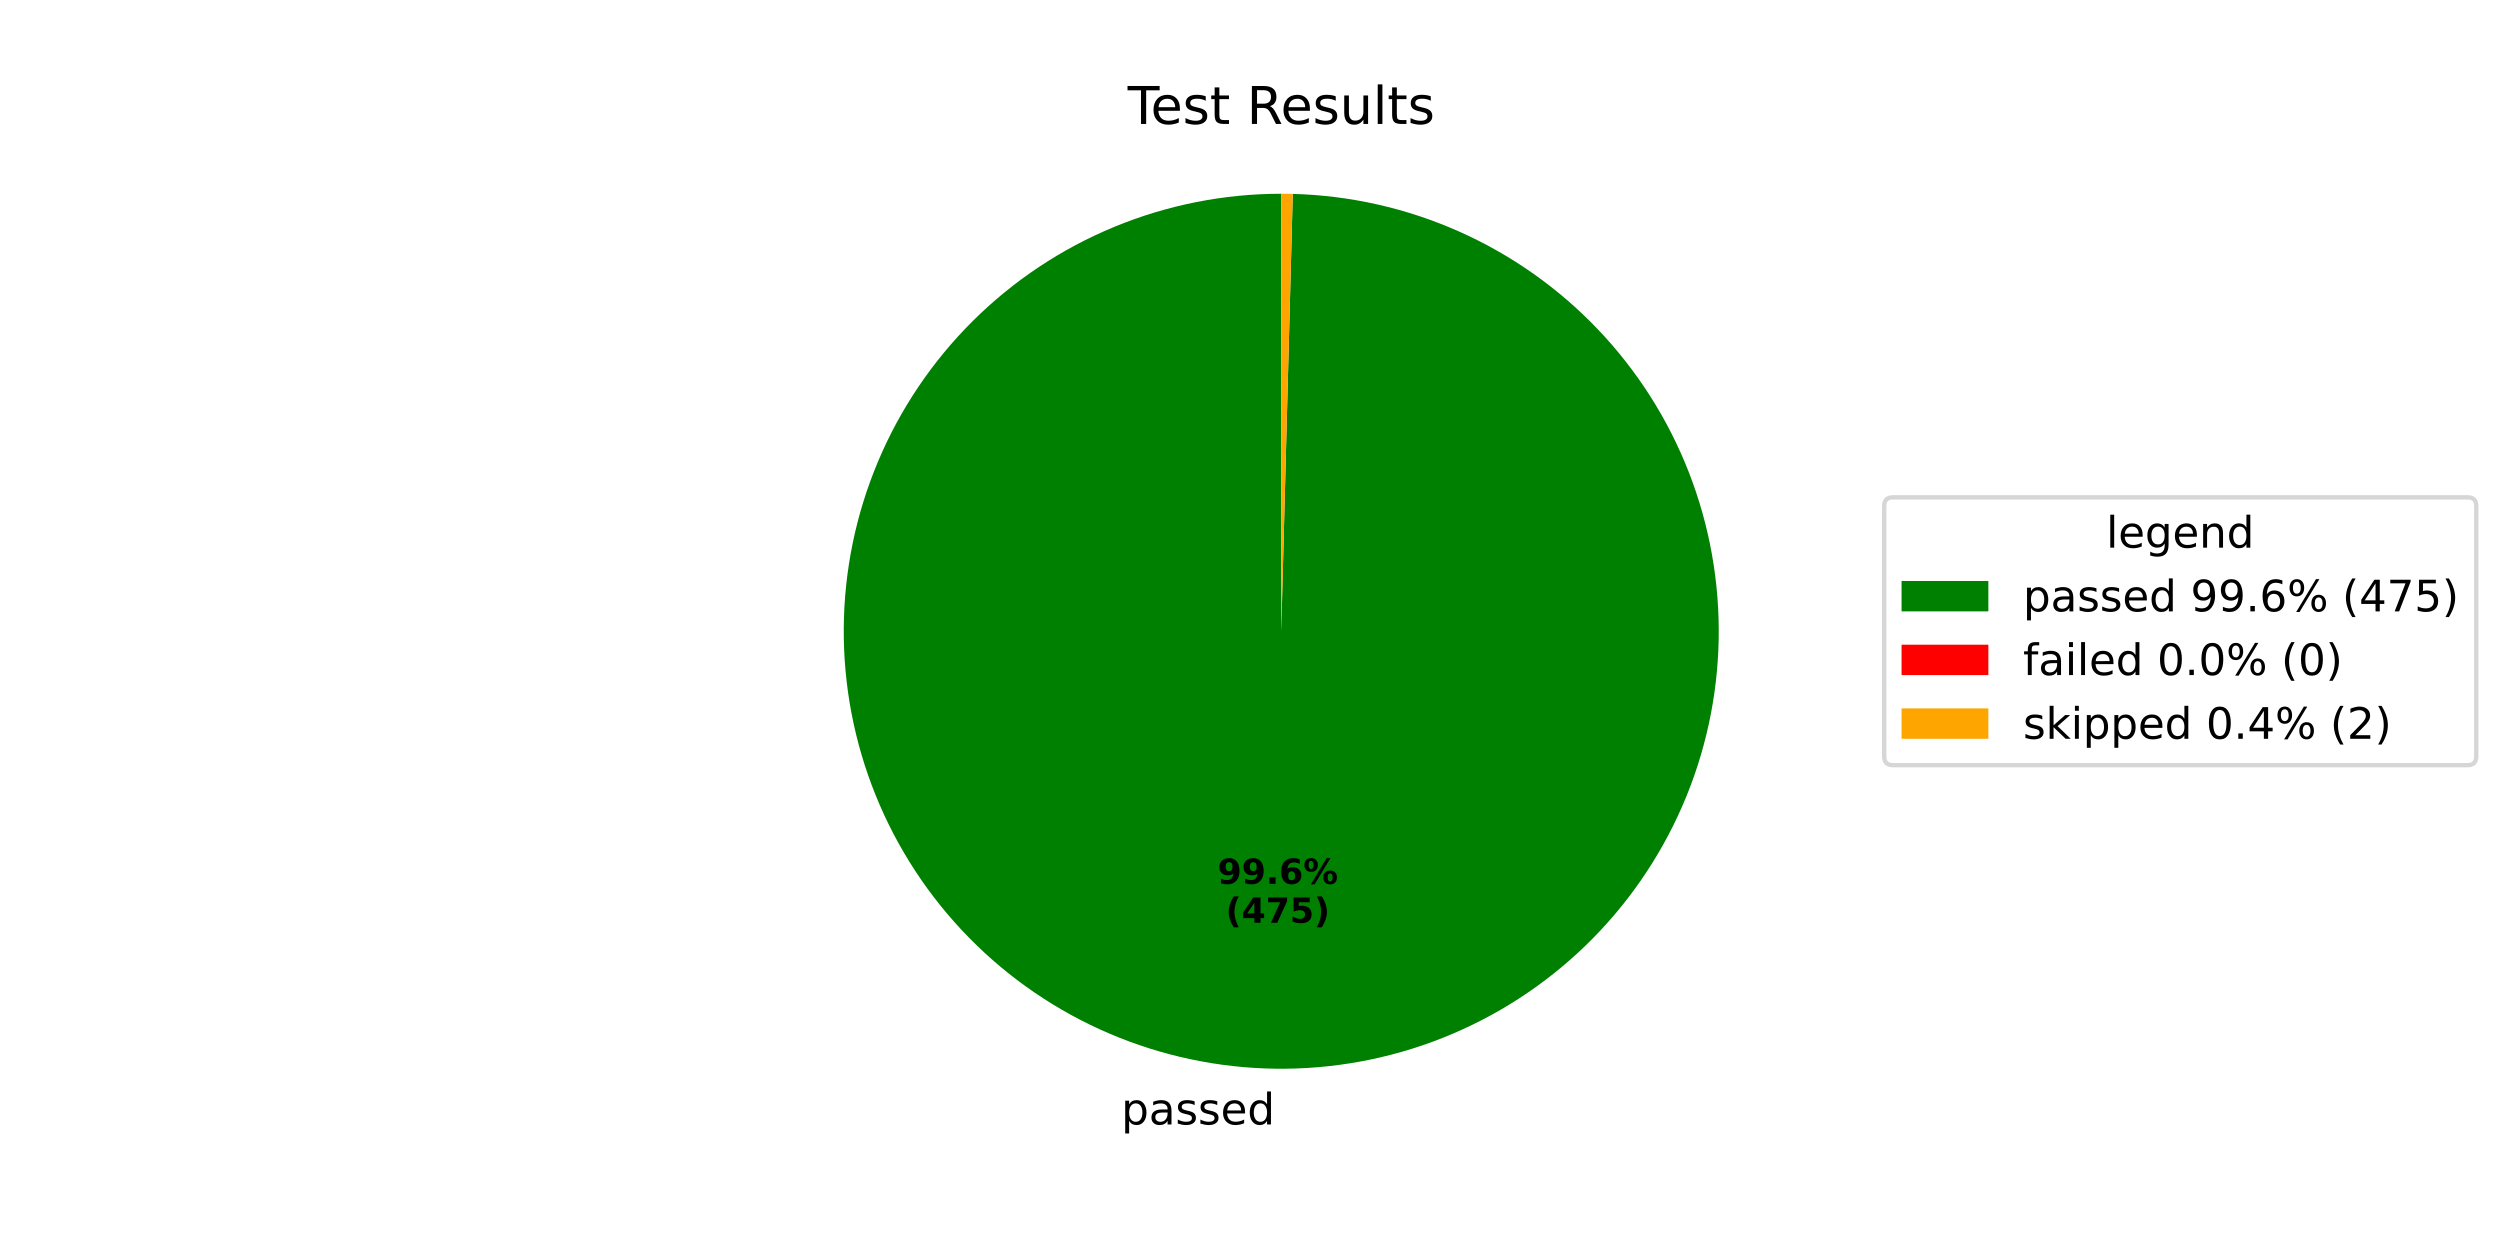
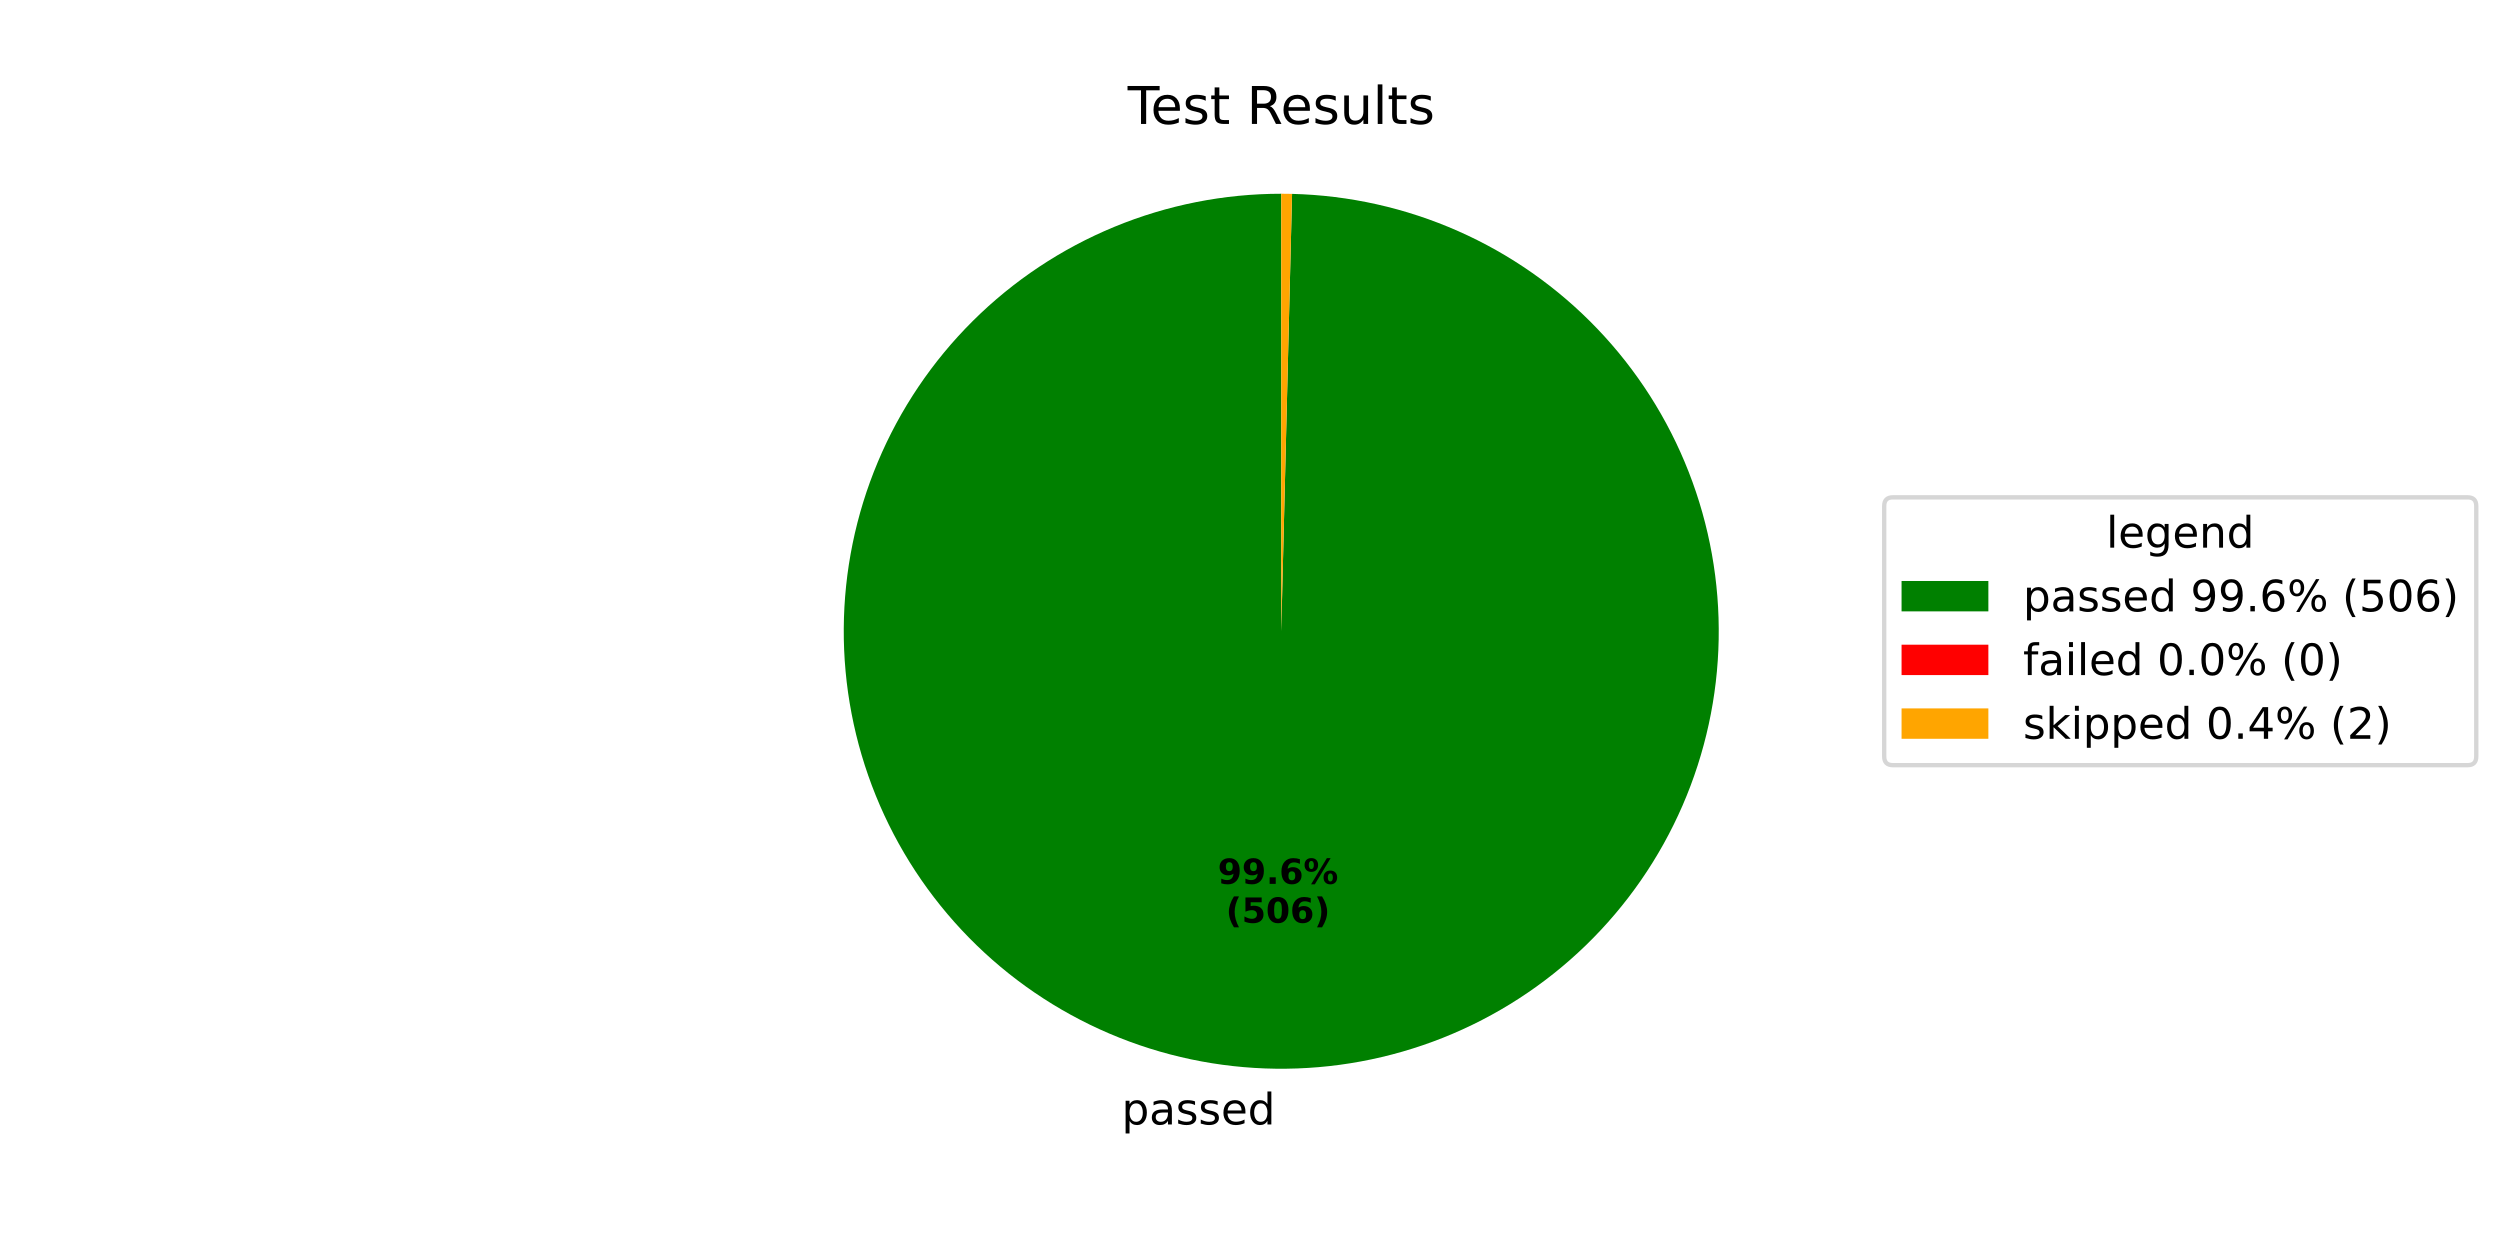
<svg xmlns="http://www.w3.org/2000/svg" xmlns:xlink="http://www.w3.org/1999/xlink" width="576pt" height="288pt" viewBox="0 0 576 288" version="1.1">
  <defs>
    <style type="text/css">*{stroke-linejoin: round; stroke-linecap: butt}</style>
  </defs>
  <g id="figure_1">
    <g id="patch_1">
      <path d="M 0 288  L 576 288  L 576 0  L 0 0  z " style="fill: #ffffff" />
    </g>
    <g id="axes_1">
      <g id="patch_2">
-         <path d="M 295.2 44.64  C 282.019 44.64 268.965 47.225 256.779 52.25  C 244.593 57.274 233.51 64.64 224.159 73.929  C 214.808 83.219 207.369 94.253 202.265 106.406  C 197.16 118.559 194.489 131.595 194.402 144.776  C 194.315 157.957 196.815 171.028 201.759 183.247  C 206.702 195.465 213.995 206.597 223.223 216.009  C 232.451 225.421 243.436 232.932 255.555 238.116  C 267.674 243.3 280.692 246.058 293.872 246.231  C 307.052 246.405 320.139 243.992 332.39 239.128  C 344.641 234.265 355.821 227.046 365.293 217.88  C 374.766 208.715 382.349 197.779 387.613 185.695  C 392.877 173.61 395.72 160.61 395.98 147.432  C 396.241 134.253 393.914 121.15 389.131 108.868  C 384.349 96.585 377.203 85.358 368.1 75.825  C 358.997 66.293 348.112 58.637 336.063 53.294  C 324.013 47.951 311.032 45.022 297.855 44.675  L 295.2 145.44  z " style="fill: #008000" />
+         <path d="M 295.2 44.64  C 282.016 44.64 268.958 47.227 256.77 52.253  C 244.581 57.28 233.496 64.65 224.144 73.944  C 214.793 83.238 207.355 94.277 202.253 106.434  C 197.151 118.591 194.483 131.632 194.402 144.817  C 194.32 158.001 196.826 171.074 201.778 183.293  C 206.729 195.513 214.03 206.643 223.266 216.052  C 232.501 225.461 243.494 232.967 255.62 238.144  C 267.745 243.321 280.77 246.069 293.953 246.232  C 307.137 246.395 320.225 243.97 332.475 239.095  C 344.725 234.219 355.9 226.987 365.366 217.81  C 374.832 208.632 382.406 197.686 387.658 185.593  C 392.909 173.499 395.738 160.492 395.983 147.31  C 396.227 134.128 393.883 121.025 389.083 108.745  C 384.284 96.465 377.121 85.245 368.002 75.723  C 358.883 66.201 347.984 58.559 335.924 53.232  C 323.863 47.906 310.874 44.997 297.693 44.671  L 295.2 145.44  z " style="fill: #008000" />
      </g>
      <g id="patch_3">
-         <path d="M 297.855 44.675  C 297.855 44.675 297.855 44.675 297.855 44.675  L 295.2 145.44  z " style="fill: #ff0000" />
+         <path d="M 297.693 44.671  C 297.693 44.671 297.693 44.671 297.693 44.671  L 295.2 145.44  z " style="fill: #ff0000" />
      </g>
      <g id="patch_4">
-         <path d="M 297.855 44.675  C 297.413 44.663 296.97 44.655 296.528 44.649  C 296.085 44.643 295.643 44.64 295.2 44.64  L 295.2 145.44  z " style="fill: #ffa500" />
+         <path d="M 297.693 44.671  C 297.278 44.661 296.862 44.653 296.447 44.648  C 296.031 44.643 295.616 44.64 295.2 44.64  L 295.2 145.44  z " style="fill: #ffa500" />
      </g>
      <g id="matplotlib.axis_1" />
      <g id="matplotlib.axis_2" />
      <g id="text_1">
-         <g transform="translate(258.3426 259.0698) scale(0.1 -0.1)">
+         <g transform="translate(258.4318 259.0709) scale(0.1 -0.1)">
          <defs>
            <path id="DejaVuSans-70" d="M 1159 525  L 1159 -1331  L 581 -1331  L 581 3500  L 1159 3500  L 1159 2969  Q 1341 3281 1617 3432  Q 1894 3584 2278 3584  Q 2916 3584 3314 3078  Q 3713 2572 3713 1747  Q 3713 922 3314 415  Q 2916 -91 2278 -91  Q 1894 -91 1617 61  Q 1341 213 1159 525  z M 3116 1747  Q 3116 2381 2855 2742  Q 2594 3103 2138 3103  Q 1681 3103 1420 2742  Q 1159 2381 1159 1747  Q 1159 1113 1420 752  Q 1681 391 2138 391  Q 2594 391 2855 752  Q 3116 1113 3116 1747  z " transform="scale(0.015625)" />
            <path id="DejaVuSans-61" d="M 2194 1759  Q 1497 1759 1228 1600  Q 959 1441 959 1056  Q 959 750 1161 570  Q 1363 391 1709 391  Q 2188 391 2477 730  Q 2766 1069 2766 1631  L 2766 1759  L 2194 1759  z M 3341 1997  L 3341 0  L 2766 0  L 2766 531  Q 2569 213 2275 61  Q 1981 -91 1556 -91  Q 1019 -91 701 211  Q 384 513 384 1019  Q 384 1609 779 1909  Q 1175 2209 1959 2209  L 2766 2209  L 2766 2266  Q 2766 2663 2505 2880  Q 2244 3097 1772 3097  Q 1472 3097 1187 3025  Q 903 2953 641 2809  L 641 3341  Q 956 3463 1253 3523  Q 1550 3584 1831 3584  Q 2591 3584 2966 3190  Q 3341 2797 3341 1997  z " transform="scale(0.015625)" />
            <path id="DejaVuSans-73" d="M 2834 3397  L 2834 2853  Q 2591 2978 2328 3040  Q 2066 3103 1784 3103  Q 1356 3103 1142 2972  Q 928 2841 928 2578  Q 928 2378 1081 2264  Q 1234 2150 1697 2047  L 1894 2003  Q 2506 1872 2764 1633  Q 3022 1394 3022 966  Q 3022 478 2636 193  Q 2250 -91 1575 -91  Q 1294 -91 989 -36  Q 684 19 347 128  L 347 722  Q 666 556 975 473  Q 1284 391 1588 391  Q 1994 391 2212 530  Q 2431 669 2431 922  Q 2431 1156 2273 1281  Q 2116 1406 1581 1522  L 1381 1569  Q 847 1681 609 1914  Q 372 2147 372 2553  Q 372 3047 722 3315  Q 1072 3584 1716 3584  Q 2034 3584 2315 3537  Q 2597 3491 2834 3397  z " transform="scale(0.015625)" />
            <path id="DejaVuSans-65" d="M 3597 1894  L 3597 1613  L 953 1613  Q 991 1019 1311 708  Q 1631 397 2203 397  Q 2534 397 2845 478  Q 3156 559 3463 722  L 3463 178  Q 3153 47 2828 -22  Q 2503 -91 2169 -91  Q 1331 -91 842 396  Q 353 884 353 1716  Q 353 2575 817 3079  Q 1281 3584 2069 3584  Q 2775 3584 3186 3129  Q 3597 2675 3597 1894  z M 3022 2063  Q 3016 2534 2758 2815  Q 2500 3097 2075 3097  Q 1594 3097 1305 2825  Q 1016 2553 972 2059  L 3022 2063  z " transform="scale(0.015625)" />
            <path id="DejaVuSans-64" d="M 2906 2969  L 2906 4863  L 3481 4863  L 3481 0  L 2906 0  L 2906 525  Q 2725 213 2448 61  Q 2172 -91 1784 -91  Q 1150 -91 751 415  Q 353 922 353 1747  Q 353 2572 751 3078  Q 1150 3584 1784 3584  Q 2172 3584 2448 3432  Q 2725 3281 2906 2969  z M 947 1747  Q 947 1113 1208 752  Q 1469 391 1925 391  Q 2381 391 2643 752  Q 2906 1113 2906 1747  Q 2906 2381 2643 2742  Q 2381 3103 1925 3103  Q 1469 3103 1208 2742  Q 947 2381 947 1747  z " transform="scale(0.015625)" />
          </defs>
          <use xlink:href="#DejaVuSans-70" />
          <use xlink:href="#DejaVuSans-61" transform="translate(63.47656 0)" />
          <use xlink:href="#DejaVuSans-73" transform="translate(124.7559 0)" />
          <use xlink:href="#DejaVuSans-73" transform="translate(176.8555 0)" />
          <use xlink:href="#DejaVuSans-65" transform="translate(228.9551 0)" />
          <use xlink:href="#DejaVuSans-64" transform="translate(290.4785 0)" />
        </g>
      </g>
      <g id="text_2">
-         <g transform="translate(280.5265 203.6431) scale(0.08 -0.08)">
+         <g transform="translate(280.5751 203.6437) scale(0.08 -0.08)">
          <defs>
            <path id="DejaVuSans-Bold-39" d="M 641 103  L 641 966  Q 928 831 1190 764  Q 1453 697 1709 697  Q 2247 697 2547 995  Q 2847 1294 2900 1881  Q 2688 1725 2447 1647  Q 2206 1569 1925 1569  Q 1209 1569 770 1986  Q 331 2403 331 3084  Q 331 3838 820 4291  Q 1309 4744 2131 4744  Q 3044 4744 3544 4128  Q 4044 3513 4044 2388  Q 4044 1231 3459 570  Q 2875 -91 1856 -91  Q 1528 -91 1228 -42  Q 928 6 641 103  z M 2125 2350  Q 2441 2350 2600 2554  Q 2759 2759 2759 3169  Q 2759 3575 2600 3781  Q 2441 3988 2125 3988  Q 1809 3988 1650 3781  Q 1491 3575 1491 3169  Q 1491 2759 1650 2554  Q 1809 2350 2125 2350  z " transform="scale(0.015625)" />
            <path id="DejaVuSans-Bold-2e" d="M 653 1209  L 1778 1209  L 1778 0  L 653 0  L 653 1209  z " transform="scale(0.015625)" />
            <path id="DejaVuSans-Bold-36" d="M 2316 2303  Q 2000 2303 1842 2098  Q 1684 1894 1684 1484  Q 1684 1075 1842 870  Q 2000 666 2316 666  Q 2634 666 2792 870  Q 2950 1075 2950 1484  Q 2950 1894 2792 2098  Q 2634 2303 2316 2303  z M 3803 4544  L 3803 3681  Q 3506 3822 3243 3889  Q 2981 3956 2731 3956  Q 2194 3956 1894 3657  Q 1594 3359 1544 2772  Q 1750 2925 1990 3001  Q 2231 3078 2516 3078  Q 3231 3078 3670 2659  Q 4109 2241 4109 1563  Q 4109 813 3618 361  Q 3128 -91 2303 -91  Q 1394 -91 895 523  Q 397 1138 397 2266  Q 397 3422 980 4083  Q 1563 4744 2578 4744  Q 2900 4744 3203 4694  Q 3506 4644 3803 4544  z " transform="scale(0.015625)" />
            <path id="DejaVuSans-Bold-25" d="M 4959 1925  Q 4738 1925 4616 1733  Q 4494 1541 4494 1184  Q 4494 825 4614 633  Q 4734 441 4959 441  Q 5184 441 5303 633  Q 5422 825 5422 1184  Q 5422 1541 5301 1733  Q 5181 1925 4959 1925  z M 4959 2450  Q 5541 2450 5875 2112  Q 6209 1775 6209 1184  Q 6209 594 5875 251  Q 5541 -91 4959 -91  Q 4378 -91 4042 251  Q 3706 594 3706 1184  Q 3706 1772 4042 2111  Q 4378 2450 4959 2450  z M 2094 -91  L 1403 -91  L 4319 4750  L 5013 4750  L 2094 -91  z M 1453 4750  Q 2034 4750 2367 4411  Q 2700 4072 2700 3481  Q 2700 2891 2367 2550  Q 2034 2209 1453 2209  Q 872 2209 539 2550  Q 206 2891 206 3481  Q 206 4072 539 4411  Q 872 4750 1453 4750  z M 1453 4225  Q 1228 4225 1106 4031  Q 984 3838 984 3481  Q 984 3122 1106 2926  Q 1228 2731 1453 2731  Q 1678 2731 1798 2926  Q 1919 3122 1919 3481  Q 1919 3838 1797 4031  Q 1675 4225 1453 4225  z " transform="scale(0.015625)" />
          </defs>
          <use xlink:href="#DejaVuSans-Bold-39" />
          <use xlink:href="#DejaVuSans-Bold-39" transform="translate(69.58008 0)" />
          <use xlink:href="#DejaVuSans-Bold-2e" transform="translate(139.1602 0)" />
          <use xlink:href="#DejaVuSans-Bold-36" transform="translate(177.1484 0)" />
          <use xlink:href="#DejaVuSans-Bold-25" transform="translate(246.7285 0)" />
        </g>
-         <g transform="translate(282.3977 212.6014) scale(0.08 -0.08)">
+         <g transform="translate(282.4464 212.602) scale(0.08 -0.08)">
          <defs>
            <path id="DejaVuSans-Bold-28" d="M 2413 -844  L 1484 -844  Q 1006 -72 778 623  Q 550 1319 550 2003  Q 550 2688 779 3389  Q 1009 4091 1484 4856  L 2413 4856  Q 2013 4116 1813 3408  Q 1613 2700 1613 2009  Q 1613 1319 1811 609  Q 2009 -100 2413 -844  z " transform="scale(0.015625)" />
-             <path id="DejaVuSans-Bold-34" d="M 2356 3675  L 1038 1722  L 2356 1722  L 2356 3675  z M 2156 4666  L 3494 4666  L 3494 1722  L 4159 1722  L 4159 850  L 3494 850  L 3494 0  L 2356 0  L 2356 850  L 288 850  L 288 1881  L 2156 4666  z " transform="scale(0.015625)" />
-             <path id="DejaVuSans-Bold-37" d="M 428 4666  L 3944 4666  L 3944 3988  L 2125 0  L 953 0  L 2675 3781  L 428 3781  L 428 4666  z " transform="scale(0.015625)" />
            <path id="DejaVuSans-Bold-35" d="M 678 4666  L 3669 4666  L 3669 3781  L 1638 3781  L 1638 3059  Q 1775 3097 1914 3117  Q 2053 3138 2203 3138  Q 3056 3138 3531 2711  Q 4006 2284 4006 1522  Q 4006 766 3489 337  Q 2972 -91 2053 -91  Q 1656 -91 1267 -14  Q 878 63 494 219  L 494 1166  Q 875 947 1217 837  Q 1559 728 1863 728  Q 2300 728 2551 942  Q 2803 1156 2803 1522  Q 2803 1891 2551 2103  Q 2300 2316 1863 2316  Q 1603 2316 1309 2248  Q 1016 2181 678 2041  L 678 4666  z " transform="scale(0.015625)" />
+             <path id="DejaVuSans-Bold-30" d="M 2944 2338  Q 2944 3213 2780 3570  Q 2616 3928 2228 3928  Q 1841 3928 1675 3570  Q 1509 3213 1509 2338  Q 1509 1453 1675 1090  Q 1841 728 2228 728  Q 2613 728 2778 1090  Q 2944 1453 2944 2338  z M 4147 2328  Q 4147 1169 3647 539  Q 3147 -91 2228 -91  Q 1306 -91 806 539  Q 306 1169 306 2328  Q 306 3491 806 4120  Q 1306 4750 2228 4750  Q 3147 4750 3647 4120  Q 4147 3491 4147 2328  z " transform="scale(0.015625)" />
            <path id="DejaVuSans-Bold-29" d="M 513 -844  Q 913 -100 1113 609  Q 1313 1319 1313 2009  Q 1313 2700 1113 3408  Q 913 4116 513 4856  L 1441 4856  Q 1916 4091 2145 3389  Q 2375 2688 2375 2003  Q 2375 1319 2147 623  Q 1919 -72 1441 -844  L 513 -844  z " transform="scale(0.015625)" />
          </defs>
          <use xlink:href="#DejaVuSans-Bold-28" />
-           <use xlink:href="#DejaVuSans-Bold-34" transform="translate(45.70312 0)" />
-           <use xlink:href="#DejaVuSans-Bold-37" transform="translate(115.2832 0)" />
-           <use xlink:href="#DejaVuSans-Bold-35" transform="translate(184.8633 0)" />
+           <use xlink:href="#DejaVuSans-Bold-35" transform="translate(45.70312 0)" />
+           <use xlink:href="#DejaVuSans-Bold-30" transform="translate(115.2832 0)" />
+           <use xlink:href="#DejaVuSans-Bold-36" transform="translate(184.8633 0)" />
          <use xlink:href="#DejaVuSans-Bold-29" transform="translate(254.4434 0)" />
        </g>
      </g>
      <g id="text_3">
        <g transform="translate(259.815 28.56) scale(0.12 -0.12)">
          <defs>
            <path id="DejaVuSans-54" d="M -19 4666  L 3928 4666  L 3928 4134  L 2272 4134  L 2272 0  L 1638 0  L 1638 4134  L -19 4134  L -19 4666  z " transform="scale(0.015625)" />
            <path id="DejaVuSans-74" d="M 1172 4494  L 1172 3500  L 2356 3500  L 2356 3053  L 1172 3053  L 1172 1153  Q 1172 725 1289 603  Q 1406 481 1766 481  L 2356 481  L 2356 0  L 1766 0  Q 1100 0 847 248  Q 594 497 594 1153  L 594 3053  L 172 3053  L 172 3500  L 594 3500  L 594 4494  L 1172 4494  z " transform="scale(0.015625)" />
            <path id="DejaVuSans-20" transform="scale(0.015625)" />
            <path id="DejaVuSans-52" d="M 2841 2188  Q 3044 2119 3236 1894  Q 3428 1669 3622 1275  L 4263 0  L 3584 0  L 2988 1197  Q 2756 1666 2539 1819  Q 2322 1972 1947 1972  L 1259 1972  L 1259 0  L 628 0  L 628 4666  L 2053 4666  Q 2853 4666 3247 4331  Q 3641 3997 3641 3322  Q 3641 2881 3436 2590  Q 3231 2300 2841 2188  z M 1259 4147  L 1259 2491  L 2053 2491  Q 2509 2491 2742 2702  Q 2975 2913 2975 3322  Q 2975 3731 2742 3939  Q 2509 4147 2053 4147  L 1259 4147  z " transform="scale(0.015625)" />
            <path id="DejaVuSans-75" d="M 544 1381  L 544 3500  L 1119 3500  L 1119 1403  Q 1119 906 1312 657  Q 1506 409 1894 409  Q 2359 409 2629 706  Q 2900 1003 2900 1516  L 2900 3500  L 3475 3500  L 3475 0  L 2900 0  L 2900 538  Q 2691 219 2414 64  Q 2138 -91 1772 -91  Q 1169 -91 856 284  Q 544 659 544 1381  z M 1991 3584  L 1991 3584  z " transform="scale(0.015625)" />
            <path id="DejaVuSans-6c" d="M 603 4863  L 1178 4863  L 1178 0  L 603 0  L 603 4863  z " transform="scale(0.015625)" />
          </defs>
          <use xlink:href="#DejaVuSans-54" />
          <use xlink:href="#DejaVuSans-65" transform="translate(44.08398 0)" />
          <use xlink:href="#DejaVuSans-73" transform="translate(105.6074 0)" />
          <use xlink:href="#DejaVuSans-74" transform="translate(157.707 0)" />
          <use xlink:href="#DejaVuSans-20" transform="translate(196.916 0)" />
          <use xlink:href="#DejaVuSans-52" transform="translate(228.7031 0)" />
          <use xlink:href="#DejaVuSans-65" transform="translate(293.6855 0)" />
          <use xlink:href="#DejaVuSans-73" transform="translate(355.209 0)" />
          <use xlink:href="#DejaVuSans-75" transform="translate(407.3086 0)" />
          <use xlink:href="#DejaVuSans-6c" transform="translate(470.6875 0)" />
          <use xlink:href="#DejaVuSans-74" transform="translate(498.4707 0)" />
          <use xlink:href="#DejaVuSans-73" transform="translate(537.6797 0)" />
        </g>
      </g>
      <g id="legend_1">
        <g id="patch_5">
          <path d="M 436.12 176.296  L 568.531 176.296  Q 570.531 176.296 570.531 174.296  L 570.531 116.584  Q 570.531 114.584 568.531 114.584  L 436.12 114.584  Q 434.12 114.584 434.12 116.584  L 434.12 174.296  Q 434.12 176.296 436.12 176.296  z " style="fill: #ffffff; opacity: 0.8; stroke: #cccccc; stroke-linejoin: miter" />
        </g>
        <g id="text_4">
          <g transform="translate(485.2661 126.1822) scale(0.1 -0.1)">
            <defs>
              <path id="DejaVuSans-67" d="M 2906 1791  Q 2906 2416 2648 2759  Q 2391 3103 1925 3103  Q 1463 3103 1205 2759  Q 947 2416 947 1791  Q 947 1169 1205 825  Q 1463 481 1925 481  Q 2391 481 2648 825  Q 2906 1169 2906 1791  z M 3481 434  Q 3481 -459 3084 -895  Q 2688 -1331 1869 -1331  Q 1566 -1331 1297 -1286  Q 1028 -1241 775 -1147  L 775 -588  Q 1028 -725 1275 -790  Q 1522 -856 1778 -856  Q 2344 -856 2625 -561  Q 2906 -266 2906 331  L 2906 616  Q 2728 306 2450 153  Q 2172 0 1784 0  Q 1141 0 747 490  Q 353 981 353 1791  Q 353 2603 747 3093  Q 1141 3584 1784 3584  Q 2172 3584 2450 3431  Q 2728 3278 2906 2969  L 2906 3500  L 3481 3500  L 3481 434  z " transform="scale(0.015625)" />
              <path id="DejaVuSans-6e" d="M 3513 2113  L 3513 0  L 2938 0  L 2938 2094  Q 2938 2591 2744 2837  Q 2550 3084 2163 3084  Q 1697 3084 1428 2787  Q 1159 2491 1159 1978  L 1159 0  L 581 0  L 581 3500  L 1159 3500  L 1159 2956  Q 1366 3272 1645 3428  Q 1925 3584 2291 3584  Q 2894 3584 3203 3211  Q 3513 2838 3513 2113  z " transform="scale(0.015625)" />
            </defs>
            <use xlink:href="#DejaVuSans-6c" />
            <use xlink:href="#DejaVuSans-65" transform="translate(27.7832 0)" />
            <use xlink:href="#DejaVuSans-67" transform="translate(89.30664 0)" />
            <use xlink:href="#DejaVuSans-65" transform="translate(152.7832 0)" />
            <use xlink:href="#DejaVuSans-6e" transform="translate(214.3066 0)" />
            <use xlink:href="#DejaVuSans-64" transform="translate(277.6855 0)" />
          </g>
        </g>
        <g id="patch_6">
          <path d="M 438.12 140.86  L 458.12 140.86  L 458.12 133.86  L 438.12 133.86  z " style="fill: #008000" />
        </g>
        <g id="text_5">
          <g transform="translate(466.12 140.8603) scale(0.1 -0.1)">
            <defs>
              <path id="DejaVuSans-39" d="M 703 97  L 703 672  Q 941 559 1184 500  Q 1428 441 1663 441  Q 2288 441 2617 861  Q 2947 1281 2994 2138  Q 2813 1869 2534 1725  Q 2256 1581 1919 1581  Q 1219 1581 811 2004  Q 403 2428 403 3163  Q 403 3881 828 4315  Q 1253 4750 1959 4750  Q 2769 4750 3195 4129  Q 3622 3509 3622 2328  Q 3622 1225 3098 567  Q 2575 -91 1691 -91  Q 1453 -91 1209 -44  Q 966 3 703 97  z M 1959 2075  Q 2384 2075 2632 2365  Q 2881 2656 2881 3163  Q 2881 3666 2632 3958  Q 2384 4250 1959 4250  Q 1534 4250 1286 3958  Q 1038 3666 1038 3163  Q 1038 2656 1286 2365  Q 1534 2075 1959 2075  z " transform="scale(0.015625)" />
              <path id="DejaVuSans-2e" d="M 684 794  L 1344 794  L 1344 0  L 684 0  L 684 794  z " transform="scale(0.015625)" />
              <path id="DejaVuSans-36" d="M 2113 2584  Q 1688 2584 1439 2293  Q 1191 2003 1191 1497  Q 1191 994 1439 701  Q 1688 409 2113 409  Q 2538 409 2786 701  Q 3034 994 3034 1497  Q 3034 2003 2786 2293  Q 2538 2584 2113 2584  z M 3366 4563  L 3366 3988  Q 3128 4100 2886 4159  Q 2644 4219 2406 4219  Q 1781 4219 1451 3797  Q 1122 3375 1075 2522  Q 1259 2794 1537 2939  Q 1816 3084 2150 3084  Q 2853 3084 3261 2657  Q 3669 2231 3669 1497  Q 3669 778 3244 343  Q 2819 -91 2113 -91  Q 1303 -91 875 529  Q 447 1150 447 2328  Q 447 3434 972 4092  Q 1497 4750 2381 4750  Q 2619 4750 2861 4703  Q 3103 4656 3366 4563  z " transform="scale(0.015625)" />
              <path id="DejaVuSans-25" d="M 4653 2053  Q 4381 2053 4226 1822  Q 4072 1591 4072 1178  Q 4072 772 4226 539  Q 4381 306 4653 306  Q 4919 306 5073 539  Q 5228 772 5228 1178  Q 5228 1588 5073 1820  Q 4919 2053 4653 2053  z M 4653 2450  Q 5147 2450 5437 2106  Q 5728 1763 5728 1178  Q 5728 594 5436 251  Q 5144 -91 4653 -91  Q 4153 -91 3862 251  Q 3572 594 3572 1178  Q 3572 1766 3864 2108  Q 4156 2450 4653 2450  z M 1428 4353  Q 1159 4353 1004 4120  Q 850 3888 850 3481  Q 850 3069 1003 2837  Q 1156 2606 1428 2606  Q 1700 2606 1854 2837  Q 2009 3069 2009 3481  Q 2009 3884 1853 4118  Q 1697 4353 1428 4353  z M 4250 4750  L 4750 4750  L 1831 -91  L 1331 -91  L 4250 4750  z M 1428 4750  Q 1922 4750 2215 4408  Q 2509 4066 2509 3481  Q 2509 2891 2217 2550  Q 1925 2209 1428 2209  Q 931 2209 642 2551  Q 353 2894 353 3481  Q 353 4063 643 4406  Q 934 4750 1428 4750  z " transform="scale(0.015625)" />
              <path id="DejaVuSans-28" d="M 1984 4856  Q 1566 4138 1362 3434  Q 1159 2731 1159 2009  Q 1159 1288 1364 580  Q 1569 -128 1984 -844  L 1484 -844  Q 1016 -109 783 600  Q 550 1309 550 2009  Q 550 2706 781 3412  Q 1013 4119 1484 4856  L 1984 4856  z " transform="scale(0.015625)" />
-               <path id="DejaVuSans-34" d="M 2419 4116  L 825 1625  L 2419 1625  L 2419 4116  z M 2253 4666  L 3047 4666  L 3047 1625  L 3713 1625  L 3713 1100  L 3047 1100  L 3047 0  L 2419 0  L 2419 1100  L 313 1100  L 313 1709  L 2253 4666  z " transform="scale(0.015625)" />
-               <path id="DejaVuSans-37" d="M 525 4666  L 3525 4666  L 3525 4397  L 1831 0  L 1172 0  L 2766 4134  L 525 4134  L 525 4666  z " transform="scale(0.015625)" />
              <path id="DejaVuSans-35" d="M 691 4666  L 3169 4666  L 3169 4134  L 1269 4134  L 1269 2991  Q 1406 3038 1543 3061  Q 1681 3084 1819 3084  Q 2600 3084 3056 2656  Q 3513 2228 3513 1497  Q 3513 744 3044 326  Q 2575 -91 1722 -91  Q 1428 -91 1123 -41  Q 819 9 494 109  L 494 744  Q 775 591 1075 516  Q 1375 441 1709 441  Q 2250 441 2565 725  Q 2881 1009 2881 1497  Q 2881 1984 2565 2268  Q 2250 2553 1709 2553  Q 1456 2553 1204 2497  Q 953 2441 691 2322  L 691 4666  z " transform="scale(0.015625)" />
+               <path id="DejaVuSans-30" d="M 2034 4250  Q 1547 4250 1301 3770  Q 1056 3291 1056 2328  Q 1056 1369 1301 889  Q 1547 409 2034 409  Q 2525 409 2770 889  Q 3016 1369 3016 2328  Q 3016 3291 2770 3770  Q 2525 4250 2034 4250  z M 2034 4750  Q 2819 4750 3233 4129  Q 3647 3509 3647 2328  Q 3647 1150 3233 529  Q 2819 -91 2034 -91  Q 1250 -91 836 529  Q 422 1150 422 2328  Q 422 3509 836 4129  Q 1250 4750 2034 4750  z " transform="scale(0.015625)" />
              <path id="DejaVuSans-29" d="M 513 4856  L 1013 4856  Q 1481 4119 1714 3412  Q 1947 2706 1947 2009  Q 1947 1309 1714 600  Q 1481 -109 1013 -844  L 513 -844  Q 928 -128 1133 580  Q 1338 1288 1338 2009  Q 1338 2731 1133 3434  Q 928 4138 513 4856  z " transform="scale(0.015625)" />
            </defs>
            <use xlink:href="#DejaVuSans-70" />
            <use xlink:href="#DejaVuSans-61" transform="translate(63.47656 0)" />
            <use xlink:href="#DejaVuSans-73" transform="translate(124.7559 0)" />
            <use xlink:href="#DejaVuSans-73" transform="translate(176.8555 0)" />
            <use xlink:href="#DejaVuSans-65" transform="translate(228.9551 0)" />
            <use xlink:href="#DejaVuSans-64" transform="translate(290.4785 0)" />
            <use xlink:href="#DejaVuSans-20" transform="translate(353.9551 0)" />
            <use xlink:href="#DejaVuSans-39" transform="translate(385.7422 0)" />
            <use xlink:href="#DejaVuSans-39" transform="translate(449.3652 0)" />
            <use xlink:href="#DejaVuSans-2e" transform="translate(512.9883 0)" />
            <use xlink:href="#DejaVuSans-36" transform="translate(544.7754 0)" />
            <use xlink:href="#DejaVuSans-25" transform="translate(608.3984 0)" />
            <use xlink:href="#DejaVuSans-20" transform="translate(703.418 0)" />
            <use xlink:href="#DejaVuSans-28" transform="translate(735.2051 0)" />
-             <use xlink:href="#DejaVuSans-34" transform="translate(774.2188 0)" />
-             <use xlink:href="#DejaVuSans-37" transform="translate(837.8418 0)" />
-             <use xlink:href="#DejaVuSans-35" transform="translate(901.4648 0)" />
+             <use xlink:href="#DejaVuSans-35" transform="translate(774.2188 0)" />
+             <use xlink:href="#DejaVuSans-30" transform="translate(837.8418 0)" />
+             <use xlink:href="#DejaVuSans-36" transform="translate(901.4648 0)" />
            <use xlink:href="#DejaVuSans-29" transform="translate(965.0879 0)" />
          </g>
        </g>
        <g id="patch_7">
          <path d="M 438.12 155.538  L 458.12 155.538  L 458.12 148.538  L 438.12 148.538  z " style="fill: #ff0000" />
        </g>
        <g id="text_6">
          <g transform="translate(466.12 155.5384) scale(0.1 -0.1)">
            <defs>
              <path id="DejaVuSans-66" d="M 2375 4863  L 2375 4384  L 1825 4384  Q 1516 4384 1395 4259  Q 1275 4134 1275 3809  L 1275 3500  L 2222 3500  L 2222 3053  L 1275 3053  L 1275 0  L 697 0  L 697 3053  L 147 3053  L 147 3500  L 697 3500  L 697 3744  Q 697 4328 969 4595  Q 1241 4863 1831 4863  L 2375 4863  z " transform="scale(0.015625)" />
              <path id="DejaVuSans-69" d="M 603 3500  L 1178 3500  L 1178 0  L 603 0  L 603 3500  z M 603 4863  L 1178 4863  L 1178 4134  L 603 4134  L 603 4863  z " transform="scale(0.015625)" />
-               <path id="DejaVuSans-30" d="M 2034 4250  Q 1547 4250 1301 3770  Q 1056 3291 1056 2328  Q 1056 1369 1301 889  Q 1547 409 2034 409  Q 2525 409 2770 889  Q 3016 1369 3016 2328  Q 3016 3291 2770 3770  Q 2525 4250 2034 4250  z M 2034 4750  Q 2819 4750 3233 4129  Q 3647 3509 3647 2328  Q 3647 1150 3233 529  Q 2819 -91 2034 -91  Q 1250 -91 836 529  Q 422 1150 422 2328  Q 422 3509 836 4129  Q 1250 4750 2034 4750  z " transform="scale(0.015625)" />
            </defs>
            <use xlink:href="#DejaVuSans-66" />
            <use xlink:href="#DejaVuSans-61" transform="translate(35.20508 0)" />
            <use xlink:href="#DejaVuSans-69" transform="translate(96.48438 0)" />
            <use xlink:href="#DejaVuSans-6c" transform="translate(124.2676 0)" />
            <use xlink:href="#DejaVuSans-65" transform="translate(152.0508 0)" />
            <use xlink:href="#DejaVuSans-64" transform="translate(213.5742 0)" />
            <use xlink:href="#DejaVuSans-20" transform="translate(277.0508 0)" />
            <use xlink:href="#DejaVuSans-30" transform="translate(308.8379 0)" />
            <use xlink:href="#DejaVuSans-2e" transform="translate(372.4609 0)" />
            <use xlink:href="#DejaVuSans-30" transform="translate(404.248 0)" />
            <use xlink:href="#DejaVuSans-25" transform="translate(467.8711 0)" />
            <use xlink:href="#DejaVuSans-20" transform="translate(562.8906 0)" />
            <use xlink:href="#DejaVuSans-28" transform="translate(594.6777 0)" />
            <use xlink:href="#DejaVuSans-30" transform="translate(633.6914 0)" />
            <use xlink:href="#DejaVuSans-29" transform="translate(697.3145 0)" />
          </g>
        </g>
        <g id="patch_8">
          <path d="M 438.12 170.217  L 458.12 170.217  L 458.12 163.217  L 438.12 163.217  z " style="fill: #ffa500" />
        </g>
        <g id="text_7">
          <g transform="translate(466.12 170.2166) scale(0.1 -0.1)">
            <defs>
              <path id="DejaVuSans-6b" d="M 581 4863  L 1159 4863  L 1159 1991  L 2875 3500  L 3609 3500  L 1753 1863  L 3688 0  L 2938 0  L 1159 1709  L 1159 0  L 581 0  L 581 4863  z " transform="scale(0.015625)" />
+               <path id="DejaVuSans-34" d="M 2419 4116  L 825 1625  L 2419 1625  L 2419 4116  z M 2253 4666  L 3047 4666  L 3047 1625  L 3713 1625  L 3713 1100  L 3047 1100  L 3047 0  L 2419 0  L 2419 1100  L 313 1100  L 313 1709  L 2253 4666  z " transform="scale(0.015625)" />
              <path id="DejaVuSans-32" d="M 1228 531  L 3431 531  L 3431 0  L 469 0  L 469 531  Q 828 903 1448 1529  Q 2069 2156 2228 2338  Q 2531 2678 2651 2914  Q 2772 3150 2772 3378  Q 2772 3750 2511 3984  Q 2250 4219 1831 4219  Q 1534 4219 1204 4116  Q 875 4013 500 3803  L 500 4441  Q 881 4594 1212 4672  Q 1544 4750 1819 4750  Q 2544 4750 2975 4387  Q 3406 4025 3406 3419  Q 3406 3131 3298 2873  Q 3191 2616 2906 2266  Q 2828 2175 2409 1742  Q 1991 1309 1228 531  z " transform="scale(0.015625)" />
            </defs>
            <use xlink:href="#DejaVuSans-73" />
            <use xlink:href="#DejaVuSans-6b" transform="translate(52.09961 0)" />
            <use xlink:href="#DejaVuSans-69" transform="translate(110.0098 0)" />
            <use xlink:href="#DejaVuSans-70" transform="translate(137.793 0)" />
            <use xlink:href="#DejaVuSans-70" transform="translate(201.2695 0)" />
            <use xlink:href="#DejaVuSans-65" transform="translate(264.7461 0)" />
            <use xlink:href="#DejaVuSans-64" transform="translate(326.2695 0)" />
            <use xlink:href="#DejaVuSans-20" transform="translate(389.7461 0)" />
            <use xlink:href="#DejaVuSans-30" transform="translate(421.5332 0)" />
            <use xlink:href="#DejaVuSans-2e" transform="translate(485.1562 0)" />
            <use xlink:href="#DejaVuSans-34" transform="translate(516.9434 0)" />
            <use xlink:href="#DejaVuSans-25" transform="translate(580.5664 0)" />
            <use xlink:href="#DejaVuSans-20" transform="translate(675.5859 0)" />
            <use xlink:href="#DejaVuSans-28" transform="translate(707.373 0)" />
            <use xlink:href="#DejaVuSans-32" transform="translate(746.3867 0)" />
            <use xlink:href="#DejaVuSans-29" transform="translate(810.0098 0)" />
          </g>
        </g>
      </g>
    </g>
  </g>
</svg>
